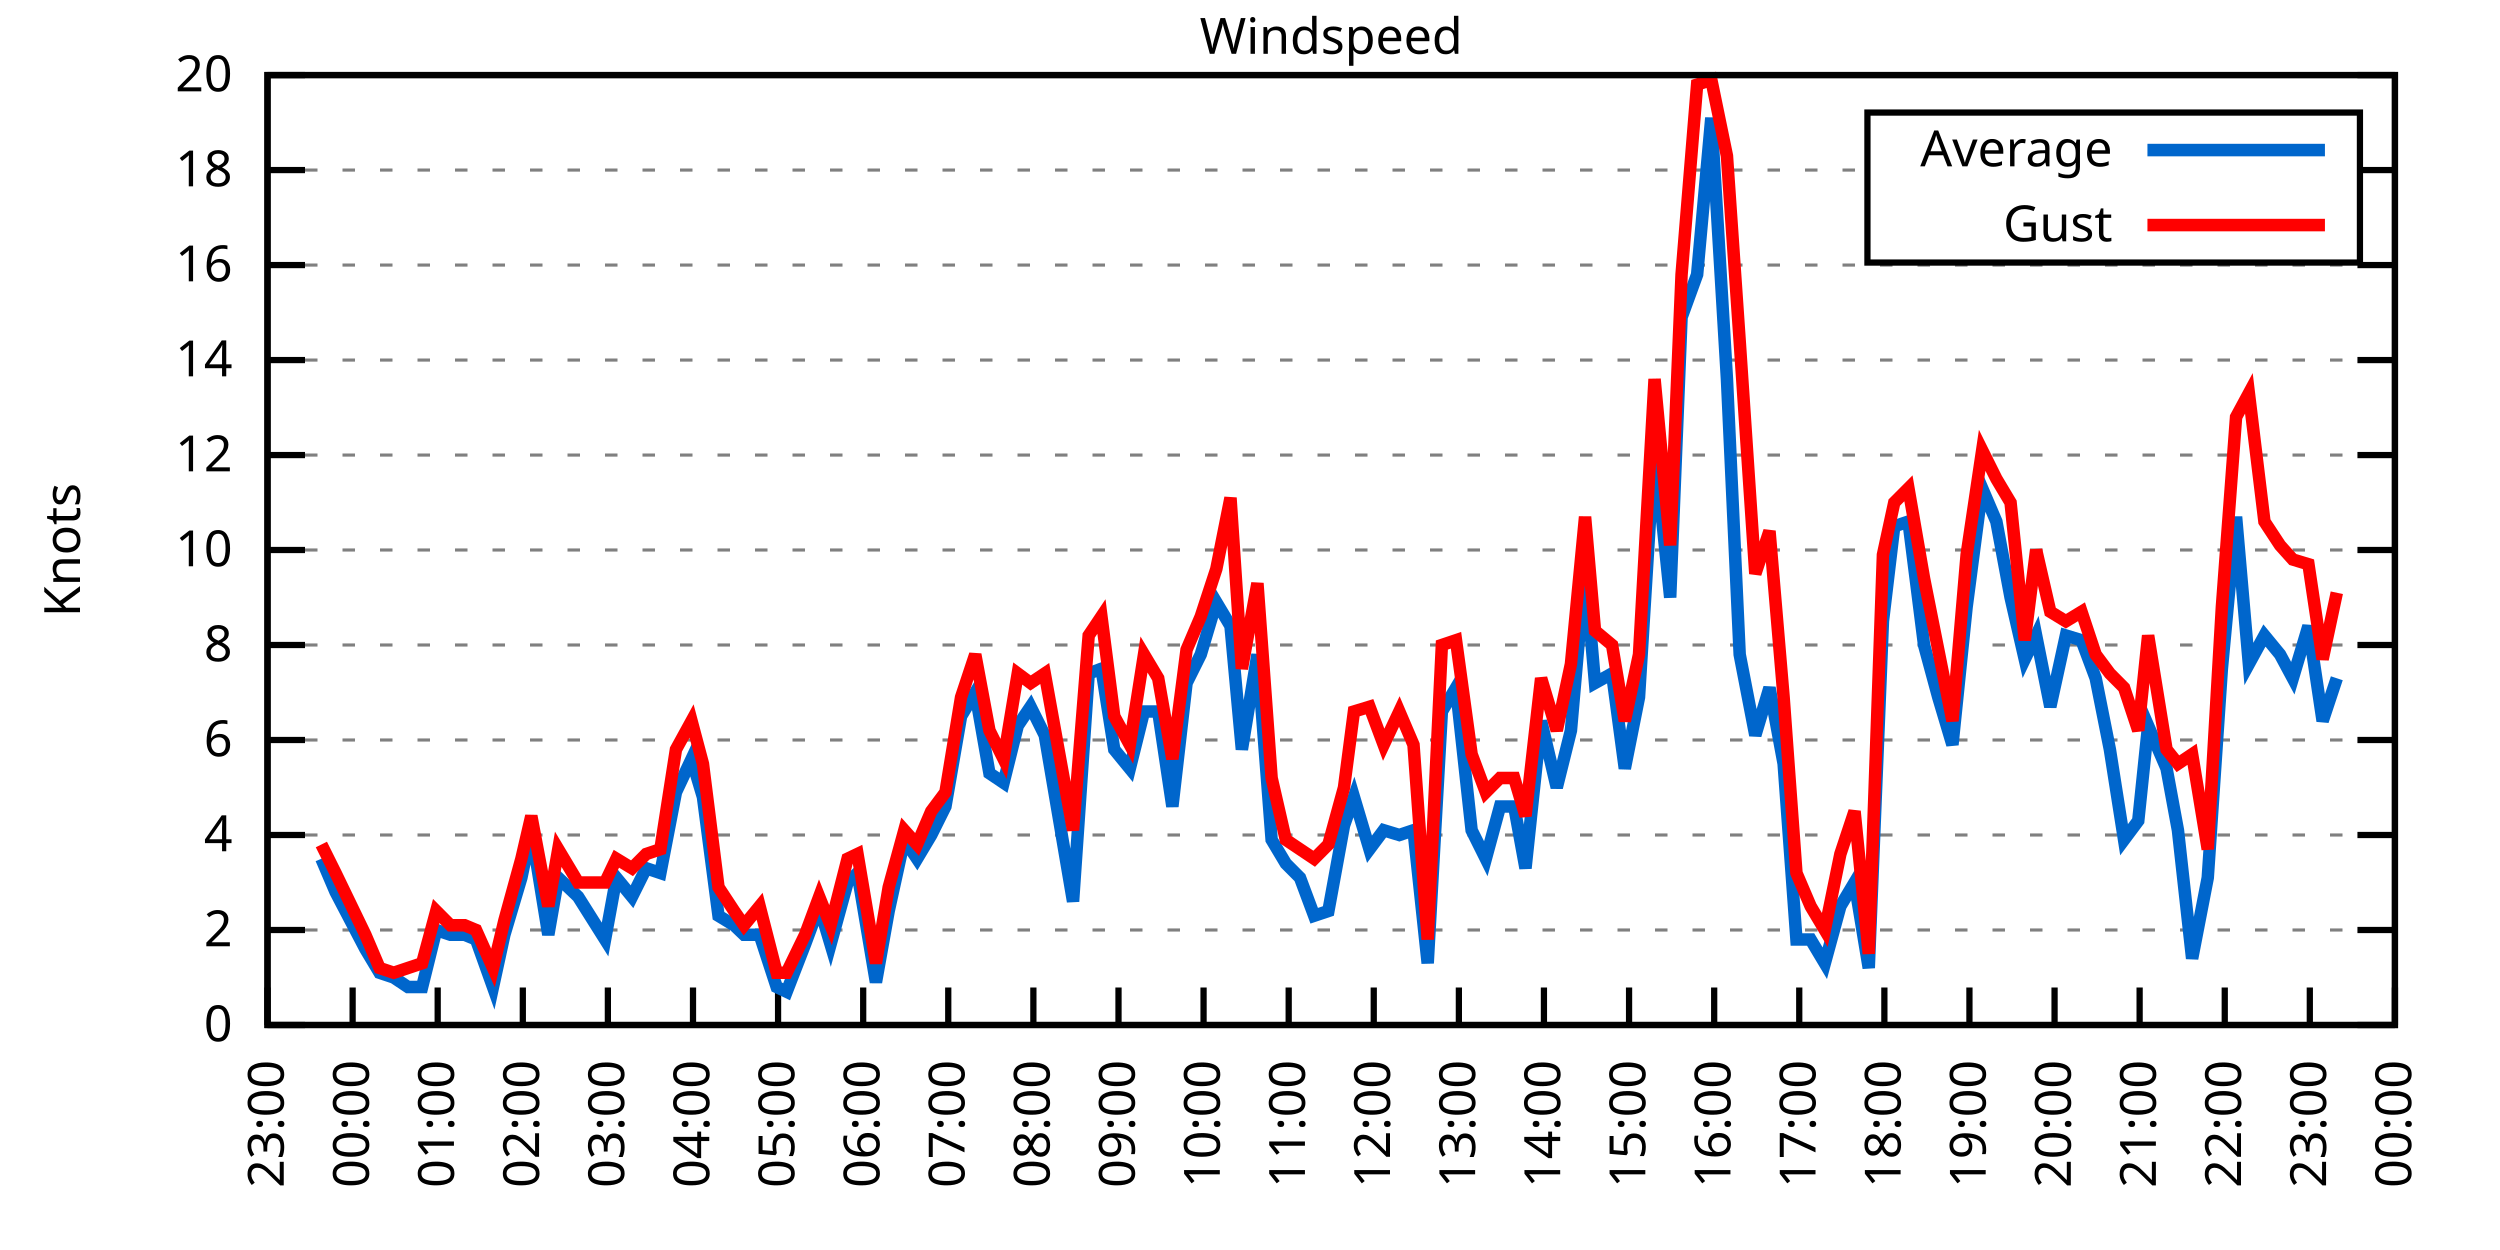
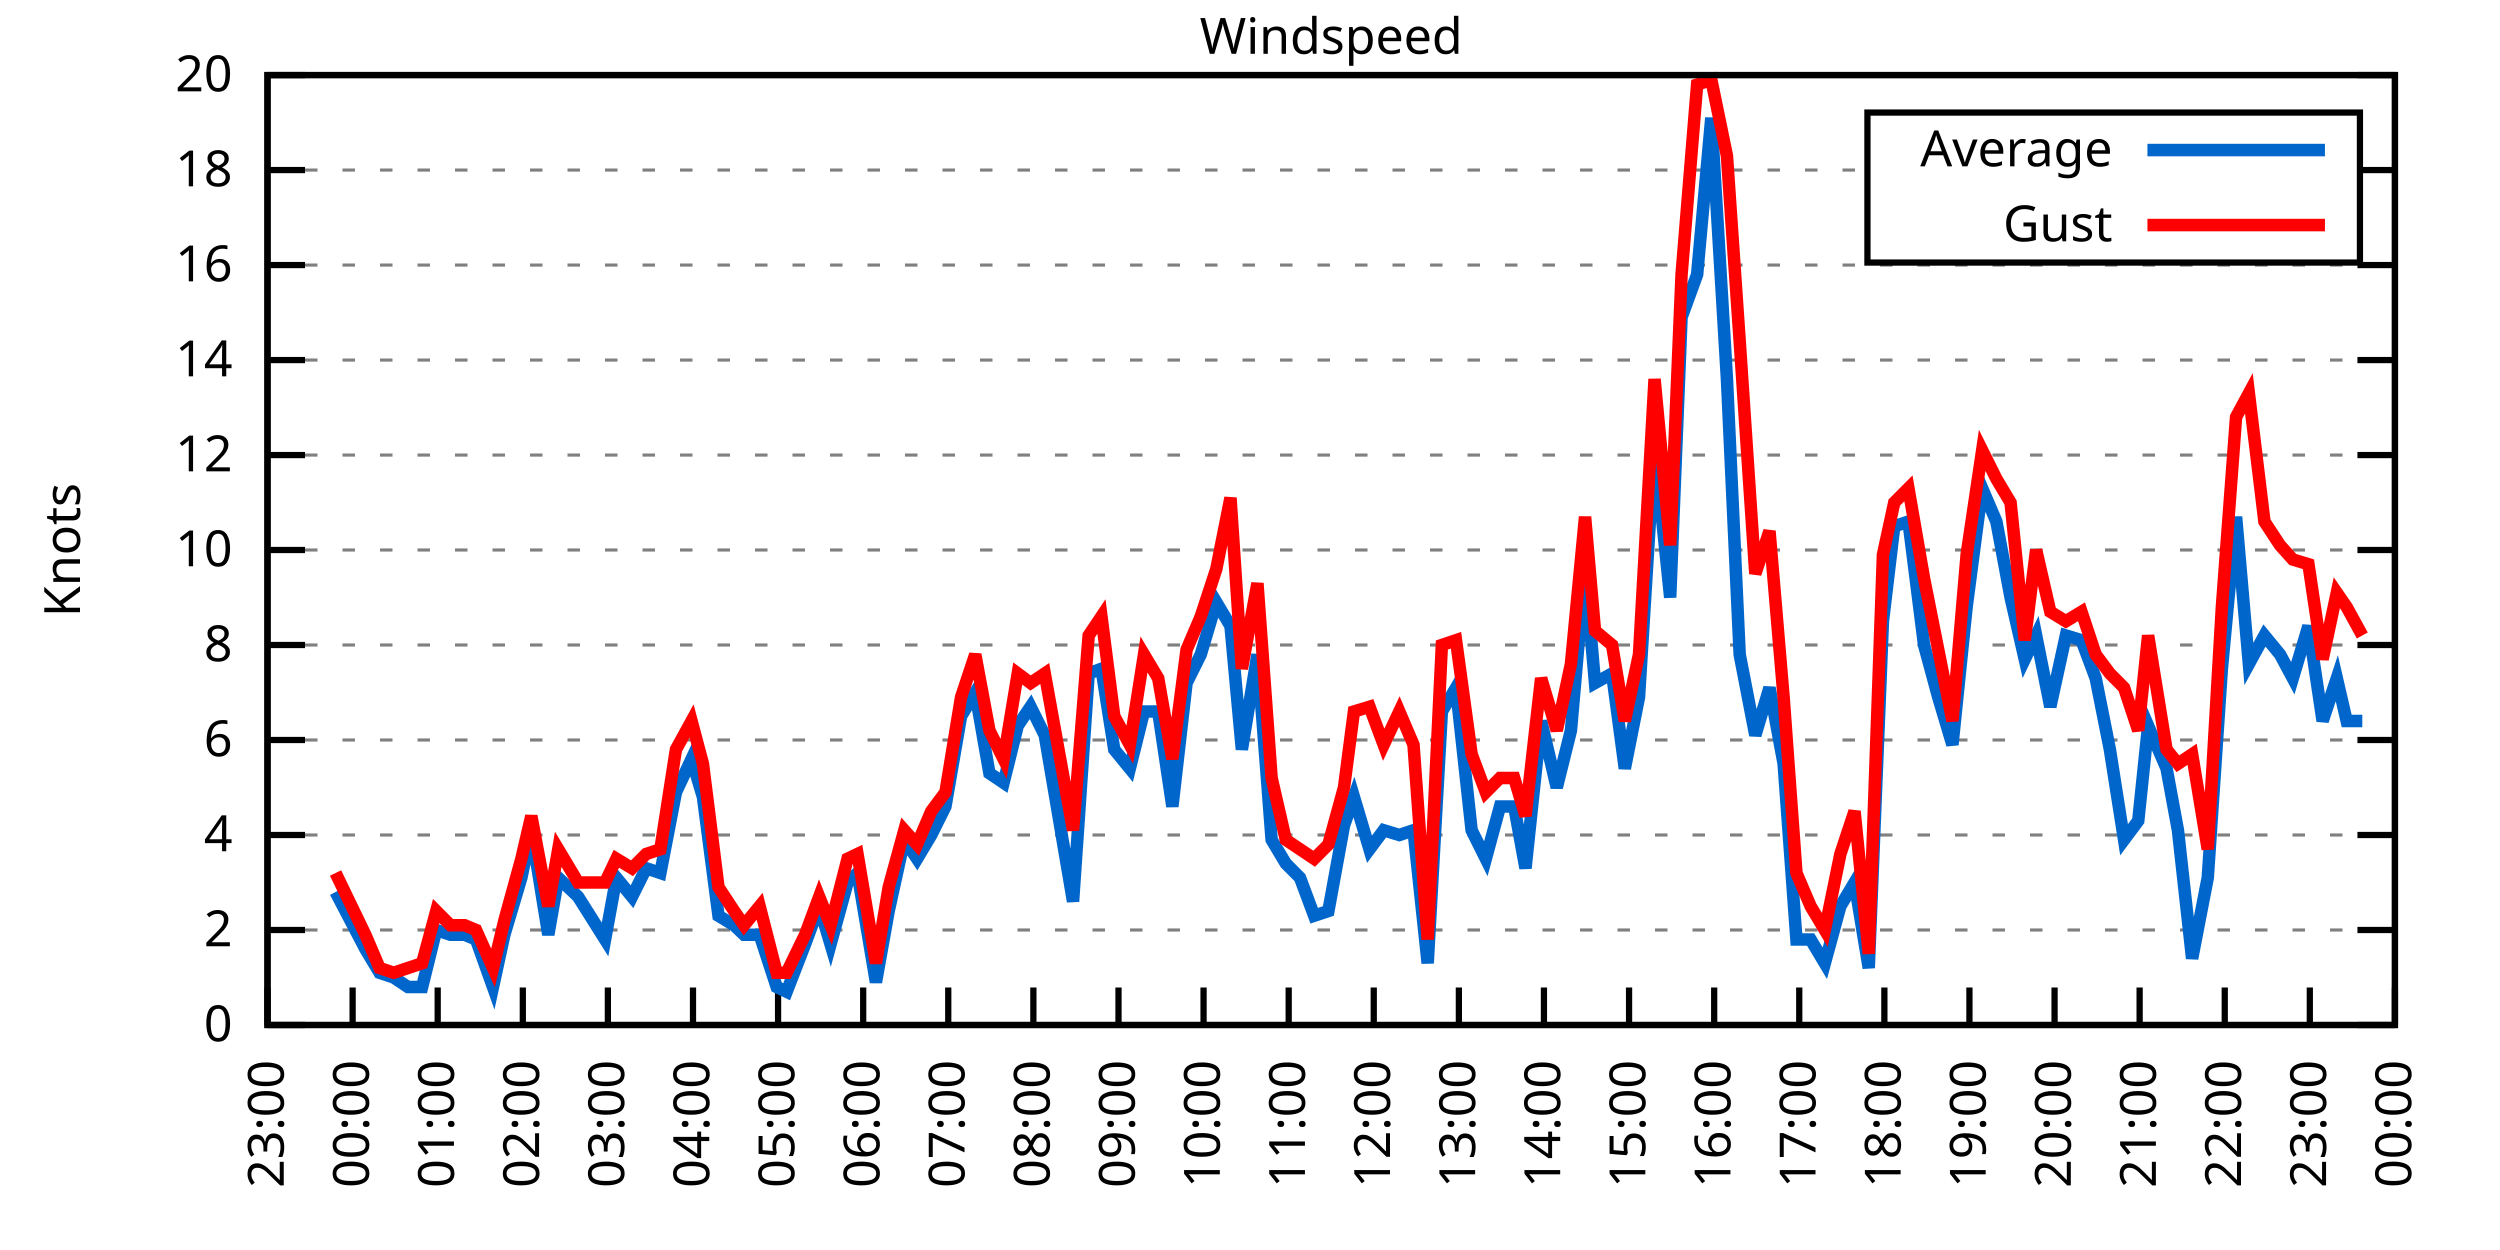
<svg xmlns="http://www.w3.org/2000/svg" xmlns:xlink="http://www.w3.org/1999/xlink" width="400" height="200" viewBox="0 0 400 200">
  <g id="gnuplot_canvas">
    <rect x="0" y="0" width="400" height="200" fill="none" />
    <defs>
      <circle id="gpDot" r="0.5" stroke-width="0.5" stroke="currentColor" />
      <path id="gpPt0" stroke-width="0.333" stroke="currentColor" d="M-1,0 h2 M0,-1 v2" />
      <path id="gpPt1" stroke-width="0.333" stroke="currentColor" d="M-1,-1 L1,1 M1,-1 L-1,1" />
      <path id="gpPt2" stroke-width="0.333" stroke="currentColor" d="M-1,0 L1,0 M0,-1 L0,1 M-1,-1 L1,1 M-1,1 L1,-1" />
      <rect id="gpPt3" stroke-width="0.333" stroke="currentColor" x="-1" y="-1" width="2" height="2" />
      <rect id="gpPt4" stroke-width="0.333" stroke="currentColor" fill="currentColor" x="-1" y="-1" width="2" height="2" />
      <circle id="gpPt5" stroke-width="0.333" stroke="currentColor" cx="0" cy="0" r="1" />
      <use xlink:href="#gpPt5" id="gpPt6" fill="currentColor" stroke="none" />
      <path id="gpPt7" stroke-width="0.333" stroke="currentColor" d="M0,-1.33 L-1.33,0.67 L1.33,0.67 z" />
      <use xlink:href="#gpPt7" id="gpPt8" fill="currentColor" stroke="none" />
      <use xlink:href="#gpPt7" id="gpPt9" stroke="currentColor" transform="rotate(180)" />
      <use xlink:href="#gpPt9" id="gpPt10" fill="currentColor" stroke="none" />
      <use xlink:href="#gpPt3" id="gpPt11" stroke="currentColor" transform="rotate(45)" />
      <use xlink:href="#gpPt11" id="gpPt12" fill="currentColor" stroke="none" />
      <path id="gpPt13" stroke-width="0.333" stroke="currentColor" d="M0,1.330 L1.265,0.411 L0.782,-1.067 L-0.782,-1.076 L-1.265,0.411 z" />
      <use xlink:href="#gpPt13" id="gpPt14" fill="currentColor" stroke="none" />
      <filter id="textbox" filterUnits="objectBoundingBox" x="0" y="0" height="1" width="1">
        <feFlood flood-color="white" flood-opacity="1" result="bgnd" />
        <feComposite in="SourceGraphic" in2="bgnd" operator="atop" />
      </filter>
      <filter id="greybox" filterUnits="objectBoundingBox" x="0" y="0" height="1" width="1">
        <feFlood flood-color="lightgrey" flood-opacity="1" result="grey" />
        <feComposite in="SourceGraphic" in2="grey" operator="atop" />
      </filter>
    </defs>
    <g fill="none" color="white" stroke="currentColor" stroke-width="1.00" stroke-linecap="butt" stroke-linejoin="miter">
</g>
    <g fill="none" color="black" stroke="currentColor" stroke-width="1.00" stroke-linecap="butt" stroke-linejoin="miter">
      <g stroke="none" shape-rendering="crispEdges">
        <polygon fill="rgb(255, 255, 255)" points="42.80,164.00 383.18,164.00 383.18,12.02 42.80,12.02 " />
      </g>
    </g>
    <g fill="none" color="black" stroke="currentColor" stroke-width="1.00" stroke-linecap="butt" stroke-linejoin="miter">
</g>
    <g fill="none" color="black" stroke="black" stroke-width="0.50" stroke-linecap="butt" stroke-linejoin="miter">
</g>
    <g fill="none" color="gray" stroke="currentColor" stroke-width="0.50" stroke-linecap="butt" stroke-linejoin="miter">
      <path stroke="gray" stroke-dasharray="2,4" class="gridline" d="M42.80,164.00 L383.19,164.00  " />
    </g>
    <g fill="none" color="gray" stroke="gray" stroke-width="1.00" stroke-linecap="butt" stroke-linejoin="miter">
</g>
    <g fill="none" color="black" stroke="currentColor" stroke-width="1.00" stroke-linecap="butt" stroke-linejoin="miter">
      <path stroke="black" d="M42.80,164.00 L48.80,164.00 M383.19,164.00 L377.19,164.00  " />
      <g transform="translate(37.20,166.60)" stroke="none" fill="black" font-family="Sans" font-size="8.00" text-anchor="end">
        <text>
          <tspan font-family="Sans"> 0</tspan>
        </text>
      </g>
    </g>
    <g fill="none" color="black" stroke="currentColor" stroke-width="1.00" stroke-linecap="butt" stroke-linejoin="miter">
</g>
    <g fill="none" color="black" stroke="black" stroke-width="0.50" stroke-linecap="butt" stroke-linejoin="miter">
</g>
    <g fill="none" color="gray" stroke="currentColor" stroke-width="0.50" stroke-linecap="butt" stroke-linejoin="miter">
      <path stroke="gray" stroke-dasharray="2,4" class="gridline" d="M42.80,148.80 L383.19,148.80  " />
    </g>
    <g fill="none" color="gray" stroke="gray" stroke-width="1.00" stroke-linecap="butt" stroke-linejoin="miter">
</g>
    <g fill="none" color="black" stroke="currentColor" stroke-width="1.00" stroke-linecap="butt" stroke-linejoin="miter">
      <path stroke="black" d="M42.80,148.80 L48.80,148.80 M383.19,148.80 L377.19,148.80  " />
      <g transform="translate(37.20,151.40)" stroke="none" fill="black" font-family="Sans" font-size="8.00" text-anchor="end">
        <text>
          <tspan font-family="Sans"> 2</tspan>
        </text>
      </g>
    </g>
    <g fill="none" color="black" stroke="currentColor" stroke-width="1.00" stroke-linecap="butt" stroke-linejoin="miter">
</g>
    <g fill="none" color="black" stroke="black" stroke-width="0.50" stroke-linecap="butt" stroke-linejoin="miter">
</g>
    <g fill="none" color="gray" stroke="currentColor" stroke-width="0.50" stroke-linecap="butt" stroke-linejoin="miter">
      <path stroke="gray" stroke-dasharray="2,4" class="gridline" d="M42.80,133.60 L383.19,133.60  " />
    </g>
    <g fill="none" color="gray" stroke="gray" stroke-width="1.00" stroke-linecap="butt" stroke-linejoin="miter">
</g>
    <g fill="none" color="black" stroke="currentColor" stroke-width="1.00" stroke-linecap="butt" stroke-linejoin="miter">
      <path stroke="black" d="M42.80,133.60 L48.80,133.60 M383.19,133.60 L377.19,133.60  " />
      <g transform="translate(37.20,136.20)" stroke="none" fill="black" font-family="Sans" font-size="8.00" text-anchor="end">
        <text>
          <tspan font-family="Sans"> 4</tspan>
        </text>
      </g>
    </g>
    <g fill="none" color="black" stroke="currentColor" stroke-width="1.00" stroke-linecap="butt" stroke-linejoin="miter">
</g>
    <g fill="none" color="black" stroke="black" stroke-width="0.50" stroke-linecap="butt" stroke-linejoin="miter">
</g>
    <g fill="none" color="gray" stroke="currentColor" stroke-width="0.50" stroke-linecap="butt" stroke-linejoin="miter">
      <path stroke="gray" stroke-dasharray="2,4" class="gridline" d="M42.80,118.40 L383.19,118.40  " />
    </g>
    <g fill="none" color="gray" stroke="gray" stroke-width="1.00" stroke-linecap="butt" stroke-linejoin="miter">
</g>
    <g fill="none" color="black" stroke="currentColor" stroke-width="1.00" stroke-linecap="butt" stroke-linejoin="miter">
      <path stroke="black" d="M42.80,118.40 L48.80,118.40 M383.19,118.40 L377.19,118.40  " />
      <g transform="translate(37.20,121.00)" stroke="none" fill="black" font-family="Sans" font-size="8.00" text-anchor="end">
        <text>
          <tspan font-family="Sans"> 6</tspan>
        </text>
      </g>
    </g>
    <g fill="none" color="black" stroke="currentColor" stroke-width="1.00" stroke-linecap="butt" stroke-linejoin="miter">
</g>
    <g fill="none" color="black" stroke="black" stroke-width="0.50" stroke-linecap="butt" stroke-linejoin="miter">
</g>
    <g fill="none" color="gray" stroke="currentColor" stroke-width="0.50" stroke-linecap="butt" stroke-linejoin="miter">
      <path stroke="gray" stroke-dasharray="2,4" class="gridline" d="M42.80,103.20 L383.19,103.20  " />
    </g>
    <g fill="none" color="gray" stroke="gray" stroke-width="1.00" stroke-linecap="butt" stroke-linejoin="miter">
</g>
    <g fill="none" color="black" stroke="currentColor" stroke-width="1.00" stroke-linecap="butt" stroke-linejoin="miter">
      <path stroke="black" d="M42.80,103.20 L48.80,103.20 M383.19,103.20 L377.19,103.20  " />
      <g transform="translate(37.20,105.80)" stroke="none" fill="black" font-family="Sans" font-size="8.00" text-anchor="end">
        <text>
          <tspan font-family="Sans"> 8</tspan>
        </text>
      </g>
    </g>
    <g fill="none" color="black" stroke="currentColor" stroke-width="1.00" stroke-linecap="butt" stroke-linejoin="miter">
</g>
    <g fill="none" color="black" stroke="black" stroke-width="0.50" stroke-linecap="butt" stroke-linejoin="miter">
</g>
    <g fill="none" color="gray" stroke="currentColor" stroke-width="0.50" stroke-linecap="butt" stroke-linejoin="miter">
      <path stroke="gray" stroke-dasharray="2,4" class="gridline" d="M42.80,88.00 L383.19,88.00  " />
    </g>
    <g fill="none" color="gray" stroke="gray" stroke-width="1.00" stroke-linecap="butt" stroke-linejoin="miter">
</g>
    <g fill="none" color="black" stroke="currentColor" stroke-width="1.00" stroke-linecap="butt" stroke-linejoin="miter">
      <path stroke="black" d="M42.80,88.00 L48.80,88.00 M383.19,88.00 L377.19,88.00  " />
      <g transform="translate(37.20,90.60)" stroke="none" fill="black" font-family="Sans" font-size="8.00" text-anchor="end">
        <text>
          <tspan font-family="Sans"> 10</tspan>
        </text>
      </g>
    </g>
    <g fill="none" color="black" stroke="currentColor" stroke-width="1.00" stroke-linecap="butt" stroke-linejoin="miter">
</g>
    <g fill="none" color="black" stroke="black" stroke-width="0.50" stroke-linecap="butt" stroke-linejoin="miter">
</g>
    <g fill="none" color="gray" stroke="currentColor" stroke-width="0.50" stroke-linecap="butt" stroke-linejoin="miter">
      <path stroke="gray" stroke-dasharray="2,4" class="gridline" d="M42.80,72.81 L383.19,72.81  " />
    </g>
    <g fill="none" color="gray" stroke="gray" stroke-width="1.00" stroke-linecap="butt" stroke-linejoin="miter">
</g>
    <g fill="none" color="black" stroke="currentColor" stroke-width="1.00" stroke-linecap="butt" stroke-linejoin="miter">
      <path stroke="black" d="M42.80,72.81 L48.80,72.81 M383.19,72.81 L377.19,72.81  " />
      <g transform="translate(37.20,75.41)" stroke="none" fill="black" font-family="Sans" font-size="8.00" text-anchor="end">
        <text>
          <tspan font-family="Sans"> 12</tspan>
        </text>
      </g>
    </g>
    <g fill="none" color="black" stroke="currentColor" stroke-width="1.00" stroke-linecap="butt" stroke-linejoin="miter">
</g>
    <g fill="none" color="black" stroke="black" stroke-width="0.50" stroke-linecap="butt" stroke-linejoin="miter">
</g>
    <g fill="none" color="gray" stroke="currentColor" stroke-width="0.50" stroke-linecap="butt" stroke-linejoin="miter">
      <path stroke="gray" stroke-dasharray="2,4" class="gridline" d="M42.80,57.61 L383.19,57.61  " />
    </g>
    <g fill="none" color="gray" stroke="gray" stroke-width="1.00" stroke-linecap="butt" stroke-linejoin="miter">
</g>
    <g fill="none" color="black" stroke="currentColor" stroke-width="1.00" stroke-linecap="butt" stroke-linejoin="miter">
      <path stroke="black" d="M42.80,57.61 L48.80,57.61 M383.19,57.61 L377.19,57.61  " />
      <g transform="translate(37.20,60.21)" stroke="none" fill="black" font-family="Sans" font-size="8.00" text-anchor="end">
        <text>
          <tspan font-family="Sans"> 14</tspan>
        </text>
      </g>
    </g>
    <g fill="none" color="black" stroke="currentColor" stroke-width="1.00" stroke-linecap="butt" stroke-linejoin="miter">
</g>
    <g fill="none" color="black" stroke="black" stroke-width="0.50" stroke-linecap="butt" stroke-linejoin="miter">
</g>
    <g fill="none" color="gray" stroke="currentColor" stroke-width="0.50" stroke-linecap="butt" stroke-linejoin="miter">
      <path stroke="gray" stroke-dasharray="2,4" class="gridline" d="M42.80,42.41 L383.19,42.41  " />
    </g>
    <g fill="none" color="gray" stroke="gray" stroke-width="1.00" stroke-linecap="butt" stroke-linejoin="miter">
</g>
    <g fill="none" color="black" stroke="currentColor" stroke-width="1.00" stroke-linecap="butt" stroke-linejoin="miter">
      <path stroke="black" d="M42.80,42.41 L48.80,42.41 M383.19,42.41 L377.19,42.41  " />
      <g transform="translate(37.20,45.01)" stroke="none" fill="black" font-family="Sans" font-size="8.00" text-anchor="end">
        <text>
          <tspan font-family="Sans"> 16</tspan>
        </text>
      </g>
    </g>
    <g fill="none" color="black" stroke="currentColor" stroke-width="1.00" stroke-linecap="butt" stroke-linejoin="miter">
</g>
    <g fill="none" color="black" stroke="black" stroke-width="0.50" stroke-linecap="butt" stroke-linejoin="miter">
</g>
    <g fill="none" color="gray" stroke="currentColor" stroke-width="0.50" stroke-linecap="butt" stroke-linejoin="miter">
      <path stroke="gray" stroke-dasharray="2,4" class="gridline" d="M42.80,27.21 L298.79,27.21 M377.59,27.21 L383.19,27.21  " />
    </g>
    <g fill="none" color="gray" stroke="gray" stroke-width="1.00" stroke-linecap="butt" stroke-linejoin="miter">
</g>
    <g fill="none" color="black" stroke="currentColor" stroke-width="1.00" stroke-linecap="butt" stroke-linejoin="miter">
      <path stroke="black" d="M42.80,27.21 L48.80,27.21 M383.19,27.21 L377.19,27.21  " />
      <g transform="translate(37.20,29.81)" stroke="none" fill="black" font-family="Sans" font-size="8.00" text-anchor="end">
        <text>
          <tspan font-family="Sans"> 18</tspan>
        </text>
      </g>
    </g>
    <g fill="none" color="black" stroke="currentColor" stroke-width="1.00" stroke-linecap="butt" stroke-linejoin="miter">
</g>
    <g fill="none" color="black" stroke="black" stroke-width="0.50" stroke-linecap="butt" stroke-linejoin="miter">
</g>
    <g fill="none" color="gray" stroke="currentColor" stroke-width="0.50" stroke-linecap="butt" stroke-linejoin="miter">
      <path stroke="gray" stroke-dasharray="2,4" class="gridline" d="M42.80,12.01 L383.19,12.01  " />
    </g>
    <g fill="none" color="gray" stroke="gray" stroke-width="1.00" stroke-linecap="butt" stroke-linejoin="miter">
</g>
    <g fill="none" color="black" stroke="currentColor" stroke-width="1.00" stroke-linecap="butt" stroke-linejoin="miter">
      <path stroke="black" d="M42.80,12.01 L48.80,12.01 M383.19,12.01 L377.19,12.01  " />
      <g transform="translate(37.20,14.61)" stroke="none" fill="black" font-family="Sans" font-size="8.00" text-anchor="end">
        <text>
          <tspan font-family="Sans"> 20</tspan>
        </text>
      </g>
    </g>
    <g fill="none" color="black" stroke="currentColor" stroke-width="1.00" stroke-linecap="butt" stroke-linejoin="miter">
      <path stroke="black" d="M42.80,164.00 L42.80,158.00  " />
      <g transform="translate(45.40,169.60) rotate(270.00)" stroke="none" fill="black" font-family="Sans" font-size="8.00" text-anchor="end">
        <text>
          <tspan font-family="Sans">23:00</tspan>
        </text>
      </g>
    </g>
    <g fill="none" color="black" stroke="currentColor" stroke-width="1.00" stroke-linecap="butt" stroke-linejoin="miter">
      <path stroke="black" d="M56.42,164.00 L56.42,158.00  " />
      <g transform="translate(59.02,169.60) rotate(270.00)" stroke="none" fill="black" font-family="Sans" font-size="8.00" text-anchor="end">
        <text>
          <tspan font-family="Sans">00:00</tspan>
        </text>
      </g>
    </g>
    <g fill="none" color="black" stroke="currentColor" stroke-width="1.00" stroke-linecap="butt" stroke-linejoin="miter">
      <path stroke="black" d="M70.03,164.00 L70.03,158.00  " />
      <g transform="translate(72.63,169.60) rotate(270.00)" stroke="none" fill="black" font-family="Sans" font-size="8.00" text-anchor="end">
        <text>
          <tspan font-family="Sans">01:00</tspan>
        </text>
      </g>
    </g>
    <g fill="none" color="black" stroke="currentColor" stroke-width="1.00" stroke-linecap="butt" stroke-linejoin="miter">
      <path stroke="black" d="M83.65,164.00 L83.65,158.00  " />
      <g transform="translate(86.25,169.60) rotate(270.00)" stroke="none" fill="black" font-family="Sans" font-size="8.00" text-anchor="end">
        <text>
          <tspan font-family="Sans">02:00</tspan>
        </text>
      </g>
    </g>
    <g fill="none" color="black" stroke="currentColor" stroke-width="1.00" stroke-linecap="butt" stroke-linejoin="miter">
      <path stroke="black" d="M97.26,164.00 L97.26,158.00  " />
      <g transform="translate(99.86,169.60) rotate(270.00)" stroke="none" fill="black" font-family="Sans" font-size="8.00" text-anchor="end">
        <text>
          <tspan font-family="Sans">03:00</tspan>
        </text>
      </g>
    </g>
    <g fill="none" color="black" stroke="currentColor" stroke-width="1.00" stroke-linecap="butt" stroke-linejoin="miter">
      <path stroke="black" d="M110.88,164.00 L110.88,158.00  " />
      <g transform="translate(113.48,169.60) rotate(270.00)" stroke="none" fill="black" font-family="Sans" font-size="8.00" text-anchor="end">
        <text>
          <tspan font-family="Sans">04:00</tspan>
        </text>
      </g>
    </g>
    <g fill="none" color="black" stroke="currentColor" stroke-width="1.00" stroke-linecap="butt" stroke-linejoin="miter">
      <path stroke="black" d="M124.49,164.00 L124.49,158.00  " />
      <g transform="translate(127.09,169.60) rotate(270.00)" stroke="none" fill="black" font-family="Sans" font-size="8.00" text-anchor="end">
        <text>
          <tspan font-family="Sans">05:00</tspan>
        </text>
      </g>
    </g>
    <g fill="none" color="black" stroke="currentColor" stroke-width="1.00" stroke-linecap="butt" stroke-linejoin="miter">
      <path stroke="black" d="M138.11,164.00 L138.11,158.00  " />
      <g transform="translate(140.71,169.60) rotate(270.00)" stroke="none" fill="black" font-family="Sans" font-size="8.00" text-anchor="end">
        <text>
          <tspan font-family="Sans">06:00</tspan>
        </text>
      </g>
    </g>
    <g fill="none" color="black" stroke="currentColor" stroke-width="1.00" stroke-linecap="butt" stroke-linejoin="miter">
      <path stroke="black" d="M151.72,164.00 L151.72,158.00  " />
      <g transform="translate(154.32,169.60) rotate(270.00)" stroke="none" fill="black" font-family="Sans" font-size="8.00" text-anchor="end">
        <text>
          <tspan font-family="Sans">07:00</tspan>
        </text>
      </g>
    </g>
    <g fill="none" color="black" stroke="currentColor" stroke-width="1.00" stroke-linecap="butt" stroke-linejoin="miter">
      <path stroke="black" d="M165.34,164.00 L165.34,158.00  " />
      <g transform="translate(167.94,169.60) rotate(270.00)" stroke="none" fill="black" font-family="Sans" font-size="8.00" text-anchor="end">
        <text>
          <tspan font-family="Sans">08:00</tspan>
        </text>
      </g>
    </g>
    <g fill="none" color="black" stroke="currentColor" stroke-width="1.00" stroke-linecap="butt" stroke-linejoin="miter">
      <path stroke="black" d="M178.96,164.00 L178.96,158.00  " />
      <g transform="translate(181.56,169.60) rotate(270.00)" stroke="none" fill="black" font-family="Sans" font-size="8.00" text-anchor="end">
        <text>
          <tspan font-family="Sans">09:00</tspan>
        </text>
      </g>
    </g>
    <g fill="none" color="black" stroke="currentColor" stroke-width="1.00" stroke-linecap="butt" stroke-linejoin="miter">
      <path stroke="black" d="M192.57,164.00 L192.57,158.00  " />
      <g transform="translate(195.17,169.60) rotate(270.00)" stroke="none" fill="black" font-family="Sans" font-size="8.00" text-anchor="end">
        <text>
          <tspan font-family="Sans">10:00</tspan>
        </text>
      </g>
    </g>
    <g fill="none" color="black" stroke="currentColor" stroke-width="1.00" stroke-linecap="butt" stroke-linejoin="miter">
      <path stroke="black" d="M206.19,164.00 L206.19,158.00  " />
      <g transform="translate(208.79,169.60) rotate(270.00)" stroke="none" fill="black" font-family="Sans" font-size="8.00" text-anchor="end">
        <text>
          <tspan font-family="Sans">11:00</tspan>
        </text>
      </g>
    </g>
    <g fill="none" color="black" stroke="currentColor" stroke-width="1.00" stroke-linecap="butt" stroke-linejoin="miter">
      <path stroke="black" d="M219.80,164.00 L219.80,158.00  " />
      <g transform="translate(222.40,169.60) rotate(270.00)" stroke="none" fill="black" font-family="Sans" font-size="8.00" text-anchor="end">
        <text>
          <tspan font-family="Sans">12:00</tspan>
        </text>
      </g>
    </g>
    <g fill="none" color="black" stroke="currentColor" stroke-width="1.00" stroke-linecap="butt" stroke-linejoin="miter">
      <path stroke="black" d="M233.42,164.00 L233.42,158.00  " />
      <g transform="translate(236.02,169.60) rotate(270.00)" stroke="none" fill="black" font-family="Sans" font-size="8.00" text-anchor="end">
        <text>
          <tspan font-family="Sans">13:00</tspan>
        </text>
      </g>
    </g>
    <g fill="none" color="black" stroke="currentColor" stroke-width="1.00" stroke-linecap="butt" stroke-linejoin="miter">
      <path stroke="black" d="M247.03,164.00 L247.03,158.00  " />
      <g transform="translate(249.63,169.60) rotate(270.00)" stroke="none" fill="black" font-family="Sans" font-size="8.00" text-anchor="end">
        <text>
          <tspan font-family="Sans">14:00</tspan>
        </text>
      </g>
    </g>
    <g fill="none" color="black" stroke="currentColor" stroke-width="1.00" stroke-linecap="butt" stroke-linejoin="miter">
      <path stroke="black" d="M260.65,164.00 L260.65,158.00  " />
      <g transform="translate(263.25,169.60) rotate(270.00)" stroke="none" fill="black" font-family="Sans" font-size="8.00" text-anchor="end">
        <text>
          <tspan font-family="Sans">15:00</tspan>
        </text>
      </g>
    </g>
    <g fill="none" color="black" stroke="currentColor" stroke-width="1.00" stroke-linecap="butt" stroke-linejoin="miter">
      <path stroke="black" d="M274.27,164.00 L274.27,158.00  " />
      <g transform="translate(276.87,169.60) rotate(270.00)" stroke="none" fill="black" font-family="Sans" font-size="8.00" text-anchor="end">
        <text>
          <tspan font-family="Sans">16:00</tspan>
        </text>
      </g>
    </g>
    <g fill="none" color="black" stroke="currentColor" stroke-width="1.00" stroke-linecap="butt" stroke-linejoin="miter">
      <path stroke="black" d="M287.88,164.00 L287.88,158.00  " />
      <g transform="translate(290.48,169.60) rotate(270.00)" stroke="none" fill="black" font-family="Sans" font-size="8.00" text-anchor="end">
        <text>
          <tspan font-family="Sans">17:00</tspan>
        </text>
      </g>
    </g>
    <g fill="none" color="black" stroke="currentColor" stroke-width="1.00" stroke-linecap="butt" stroke-linejoin="miter">
      <path stroke="black" d="M301.50,164.00 L301.50,158.00  " />
      <g transform="translate(304.10,169.60) rotate(270.00)" stroke="none" fill="black" font-family="Sans" font-size="8.00" text-anchor="end">
        <text>
          <tspan font-family="Sans">18:00</tspan>
        </text>
      </g>
    </g>
    <g fill="none" color="black" stroke="currentColor" stroke-width="1.00" stroke-linecap="butt" stroke-linejoin="miter">
      <path stroke="black" d="M315.11,164.00 L315.11,158.00  " />
      <g transform="translate(317.71,169.60) rotate(270.00)" stroke="none" fill="black" font-family="Sans" font-size="8.00" text-anchor="end">
        <text>
          <tspan font-family="Sans">19:00</tspan>
        </text>
      </g>
    </g>
    <g fill="none" color="black" stroke="currentColor" stroke-width="1.00" stroke-linecap="butt" stroke-linejoin="miter">
      <path stroke="black" d="M328.73,164.00 L328.73,158.00  " />
      <g transform="translate(331.33,169.60) rotate(270.00)" stroke="none" fill="black" font-family="Sans" font-size="8.00" text-anchor="end">
        <text>
          <tspan font-family="Sans">20:00</tspan>
        </text>
      </g>
    </g>
    <g fill="none" color="black" stroke="currentColor" stroke-width="1.00" stroke-linecap="butt" stroke-linejoin="miter">
      <path stroke="black" d="M342.34,164.00 L342.34,158.00  " />
      <g transform="translate(344.94,169.60) rotate(270.00)" stroke="none" fill="black" font-family="Sans" font-size="8.00" text-anchor="end">
        <text>
          <tspan font-family="Sans">21:00</tspan>
        </text>
      </g>
    </g>
    <g fill="none" color="black" stroke="currentColor" stroke-width="1.00" stroke-linecap="butt" stroke-linejoin="miter">
      <path stroke="black" d="M355.96,164.00 L355.96,158.00  " />
      <g transform="translate(358.56,169.60) rotate(270.00)" stroke="none" fill="black" font-family="Sans" font-size="8.00" text-anchor="end">
        <text>
          <tspan font-family="Sans">22:00</tspan>
        </text>
      </g>
    </g>
    <g fill="none" color="black" stroke="currentColor" stroke-width="1.00" stroke-linecap="butt" stroke-linejoin="miter">
      <path stroke="black" d="M369.57,164.00 L369.57,158.00  " />
      <g transform="translate(372.17,169.60) rotate(270.00)" stroke="none" fill="black" font-family="Sans" font-size="8.00" text-anchor="end">
        <text>
          <tspan font-family="Sans">23:00</tspan>
        </text>
      </g>
    </g>
    <g fill="none" color="black" stroke="currentColor" stroke-width="1.00" stroke-linecap="butt" stroke-linejoin="miter">
      <path stroke="black" d="M383.19,164.00 L383.19,158.00  " />
      <g transform="translate(385.79,169.60) rotate(270.00)" stroke="none" fill="black" font-family="Sans" font-size="8.00" text-anchor="end">
        <text>
          <tspan font-family="Sans">00:00</tspan>
        </text>
      </g>
    </g>
    <g fill="none" color="black" stroke="currentColor" stroke-width="1.00" stroke-linecap="butt" stroke-linejoin="miter">
</g>
    <g fill="none" color="black" stroke="currentColor" stroke-width="1.00" stroke-linecap="butt" stroke-linejoin="miter">
      <path stroke="black" d="M42.80,12.01 L42.80,164.00 L383.19,164.00 L383.19,12.01 L42.80,12.01 Z  " />
    </g>
    <g fill="none" color="black" stroke="currentColor" stroke-width="1.00" stroke-linecap="butt" stroke-linejoin="miter">
</g>
    <g fill="none" color="black" stroke="currentColor" stroke-width="1.00" stroke-linecap="butt" stroke-linejoin="miter">
      <path stroke="black" d="M298.79,42.01 L298.79,18.01 L377.59,18.01 L377.59,42.01 L298.79,42.01 Z  " />
    </g>
    <g id="Windspeed_plot_1">
      <g fill="none" color="white" stroke="black" stroke-width="2.00" stroke-linecap="butt" stroke-linejoin="miter">
</g>
      <g fill="none" color="black" stroke="currentColor" stroke-width="2.00" stroke-linecap="butt" stroke-linejoin="miter">
        <g transform="translate(337.99,26.61)" stroke="none" fill="black" font-family="Sans" font-size="8.00" text-anchor="end">
          <text>
            <tspan font-family="Sans">Average</tspan>
          </text>
        </g>
      </g>
      <g fill="none" color="black" stroke="currentColor" stroke-width="2.00" stroke-linecap="butt" stroke-linejoin="miter">
-         <path stroke="rgb(  0, 102, 204)" d="M343.59,24.01 L371.99,24.01 M51.42,137.40 L53.69,142.72 L58.46,151.84 L60.73,155.64 L63.00,156.40 L65.27,157.92   L67.54,157.92 L69.80,148.80 L72.07,149.56 L74.34,149.56 L76.16,150.32 L78.88,157.92 L80.70,149.56 L83.42,140.44   L85.01,132.84 L87.73,149.56 L89.32,140.44 L92.50,143.48 L96.81,150.32 L98.62,140.44 L101.12,143.48 L103.39,138.92   L105.66,139.68 L108.15,126.76 L110.65,121.44 L112.47,127.52 L114.96,146.52 L117.46,148.04 L119.05,149.56 L121.54,149.56   L124.27,157.92 L125.86,158.68 L128.81,151.08 L131.07,145.00 L132.89,151.08 L135.61,141.20 L137.20,139.68 L140.15,157.16   L142.19,145.76 L144.69,134.36 L146.73,137.40 L149.00,133.60 L151.27,129.04 L153.77,114.60 L156.04,110.80 L158.31,123.72   L160.57,125.24 L162.84,116.12 L164.89,113.08 L167.16,117.64 L171.69,144.24 L174.19,107.76 L176.23,107.00 L178.28,119.92   L180.77,122.96 L183.04,113.84 L185.31,113.84 L187.58,129.04 L189.85,109.28 L192.12,104.72 L194.61,96.36 L196.88,100.16   L198.70,119.92 L201.19,104.72 L203.46,134.36 L205.73,138.16 L208.00,140.44 L210.27,146.52 L212.54,145.76 L215.04,132.08   L216.63,127.52 L219.12,135.88 L221.39,132.84 L223.89,133.60 L226.16,132.84 L228.43,154.12 L230.70,113.84 L232.96,110.04   L235.46,132.84 L237.73,137.40 L240.00,129.04 L242.27,129.04 L244.08,138.92 L246.58,115.36 L249.08,126.00 L251.35,116.88   L253.61,91.04 L255.20,109.28 L257.93,107.76 L259.97,122.96 L262.24,111.56 L264.73,71.29 L267.23,95.60 L269.05,50.77   L271.54,43.93 L273.81,18.85 L276.31,60.65 L278.35,104.72 L280.85,117.64 L283.12,110.04 L285.38,122.20 L287.43,150.32   L289.70,150.32 L291.97,154.12 L294.46,145.00 L296.73,141.20 L299.00,154.88 L301.27,99.40 L303.08,84.21 L305.35,83.45   L307.85,103.20 L310.12,111.56 L312.39,119.16 L314.66,97.12 L317.15,78.13 L319.42,83.45 L321.69,95.60 L323.96,105.48   L325.78,101.68 L328.05,113.08 L330.54,101.68 L333.04,102.44 L335.31,108.52 L337.58,119.92 L339.85,134.36 L342.12,131.32   L343.70,116.12 L346.65,122.96 L348.47,132.84 L350.74,153.36 L353.24,140.44 L355.50,107.00 L357.77,82.69 L359.82,106.24   L362.31,101.68 L364.81,104.72 L366.85,108.52 L369.35,100.16 L371.62,115.36 L373.89,108.52  " />
+         <path stroke="rgb(  0, 102, 204)" d="M343.59,24.01 L371.99,24.01 M53.69,142.72 L58.46,151.84 L60.73,155.64 L63.00,156.40 L65.27,157.92 L67.54,157.92   L69.80,148.80 L72.07,149.56 L74.34,149.56 L76.16,150.32 L78.88,157.92 L80.70,149.56 L83.42,140.44 L85.01,132.84   L87.73,149.56 L89.32,140.44 L92.50,143.48 L96.81,150.32 L98.62,140.44 L101.12,143.48 L103.39,138.92 L105.66,139.68   L108.15,126.76 L110.65,121.44 L112.47,127.52 L114.96,146.52 L117.46,148.04 L119.05,149.56 L121.54,149.56 L124.27,157.92   L125.86,158.68 L128.81,151.08 L131.07,145.00 L132.89,151.08 L135.61,141.20 L137.20,139.68 L140.15,157.16 L142.19,145.76   L144.69,134.36 L146.73,137.40 L149.00,133.60 L151.27,129.04 L153.77,114.60 L156.04,110.80 L158.31,123.72 L160.57,125.24   L162.84,116.12 L164.89,113.08 L167.16,117.64 L171.69,144.24 L174.19,107.76 L176.23,107.00 L178.28,119.92 L180.77,122.96   L183.04,113.84 L185.31,113.84 L187.58,129.04 L189.85,109.28 L192.12,104.72 L194.61,96.36 L196.88,100.16 L198.70,119.92   L201.19,104.72 L203.46,134.36 L205.73,138.16 L208.00,140.44 L210.27,146.52 L212.54,145.76 L215.04,132.08 L216.63,127.52   L219.12,135.88 L221.39,132.84 L223.89,133.60 L226.16,132.84 L228.43,154.12 L230.70,113.84 L232.96,110.04 L235.46,132.84   L237.73,137.40 L240.00,129.04 L242.27,129.04 L244.08,138.92 L246.58,115.36 L249.08,126.00 L251.35,116.88 L253.61,91.04   L255.20,109.28 L257.93,107.76 L259.97,122.96 L262.24,111.56 L264.73,71.29 L267.23,95.60 L269.05,50.77 L271.54,43.93   L273.81,18.85 L276.31,60.65 L278.35,104.72 L280.85,117.64 L283.12,110.04 L285.38,122.20 L287.43,150.32 L289.70,150.32   L291.97,154.12 L294.46,145.00 L296.73,141.20 L299.00,154.88 L301.27,99.40 L303.08,84.21 L305.35,83.45 L307.85,103.20   L310.12,111.56 L312.39,119.16 L314.66,97.12 L317.15,78.13 L319.42,83.45 L321.69,95.60 L323.96,105.48 L325.78,101.68   L328.05,113.08 L330.54,101.68 L333.04,102.44 L335.31,108.52 L337.58,119.92 L339.85,134.36 L342.12,131.32 L343.70,116.12   L346.65,122.96 L348.47,132.84 L350.74,153.36 L353.24,140.44 L355.50,107.00 L357.77,82.69 L359.82,106.24 L362.31,101.68   L364.81,104.72 L366.85,108.52 L369.35,100.16 L371.62,115.36 L373.89,108.52 L375.47,115.36 L377.97,115.36  " />
      </g>
    </g>
    <g id="Windspeed_plot_2">
      <g fill="none" color="black" stroke="currentColor" stroke-width="2.00" stroke-linecap="butt" stroke-linejoin="miter">
        <g transform="translate(337.99,38.61)" stroke="none" fill="black" font-family="Sans" font-size="8.00" text-anchor="end">
          <text>
            <tspan font-family="Sans">Gust</tspan>
          </text>
        </g>
      </g>
      <g fill="none" color="black" stroke="currentColor" stroke-width="2.00" stroke-linecap="butt" stroke-linejoin="miter">
-         <path stroke="rgb(255,   0,   0)" d="M343.59,36.01 L371.99,36.01 M51.42,135.12 L53.69,139.68 L58.46,149.56 L60.73,154.88 L63.00,155.64 L65.27,154.88   L67.54,154.12 L69.80,145.76 L72.07,148.04 L74.34,148.04 L76.16,148.80 L78.88,154.88 L80.70,147.28 L83.42,137.40   L85.01,130.56 L87.73,145.00 L89.32,135.88 L92.50,141.20 L96.81,141.20 L98.62,137.40 L101.12,138.92 L103.39,136.64   L105.66,135.88 L108.15,119.92 L110.65,115.36 L112.47,122.20 L114.96,141.96 L117.46,145.76 L119.05,148.04 L121.54,145.00   L124.27,155.64 L125.86,155.64 L128.81,149.56 L131.07,143.48 L132.89,148.04 L135.61,137.40 L137.20,136.64 L140.15,154.12   L142.19,141.96 L144.69,132.84 L146.73,135.12 L149.00,129.80 L151.27,126.76 L153.77,111.56 L156.04,104.72 L158.31,116.88   L160.57,121.44 L162.84,107.76 L164.89,109.28 L167.16,107.76 L171.69,132.84 L174.19,101.68 L176.23,98.64 L178.28,114.60   L180.77,119.16 L183.04,104.72 L185.31,108.52 L187.58,121.44 L189.85,103.96 L192.12,98.64 L194.61,91.04 L196.88,79.65   L198.70,107.00 L201.19,93.32 L203.46,124.48 L205.73,134.36 L208.00,135.88 L210.27,137.40 L212.54,135.12 L215.04,126.00   L216.63,113.84 L219.12,113.08 L221.39,119.16 L223.89,113.84 L226.16,119.16 L228.43,150.32 L230.70,103.20 L232.96,102.44   L235.46,120.68 L237.73,126.76 L240.00,124.48 L242.27,124.48 L244.08,130.56 L246.58,108.52 L249.08,116.88 L251.35,106.24   L253.61,82.69 L255.20,100.92 L257.93,103.20 L259.97,115.36 L262.24,104.72 L264.73,60.65 L267.23,87.25 L269.05,43.93   L271.54,13.53 L273.81,12.77 L276.31,24.93 L278.35,54.57 L280.85,91.80 L283.12,84.97 L285.38,111.56 L287.43,139.68   L289.70,145.00 L291.97,148.80 L294.46,136.64 L296.73,129.80 L299.00,152.60 L301.27,88.76 L303.08,80.41 L305.35,78.13   L307.85,92.56 L310.12,103.96 L312.39,115.36 L314.66,88.76 L317.15,72.05 L319.42,76.61 L321.69,80.41 L323.96,102.44   L325.78,88.00 L328.05,97.88 L330.54,99.40 L333.04,97.88 L335.31,104.72 L337.58,107.76 L339.85,110.04 L342.12,116.88   L343.70,101.68 L346.65,119.92 L348.47,122.20 L350.74,120.68 L353.24,135.88 L355.50,97.12 L357.77,66.73 L359.82,62.93   L362.31,83.45 L364.81,87.25 L366.85,89.52 L369.35,90.28 L371.62,105.48 L373.89,94.84  " />
+         <path stroke="rgb(255,   0,   0)" d="M343.59,36.01 L371.99,36.01 M53.69,139.68 L58.46,149.56 L60.73,154.88 L63.00,155.64 L65.27,154.88 L67.54,154.12   L69.80,145.76 L72.07,148.04 L74.34,148.04 L76.16,148.80 L78.88,154.88 L80.70,147.28 L83.42,137.40 L85.01,130.56   L87.73,145.00 L89.32,135.88 L92.50,141.20 L96.81,141.20 L98.62,137.40 L101.12,138.92 L103.39,136.64 L105.66,135.88   L108.15,119.92 L110.65,115.36 L112.47,122.20 L114.96,141.96 L117.46,145.76 L119.05,148.04 L121.54,145.00 L124.27,155.64   L125.86,155.64 L128.81,149.56 L131.07,143.48 L132.89,148.04 L135.61,137.40 L137.20,136.64 L140.15,154.12 L142.19,141.96   L144.69,132.84 L146.73,135.12 L149.00,129.80 L151.27,126.76 L153.77,111.56 L156.04,104.72 L158.31,116.88 L160.57,121.44   L162.84,107.76 L164.89,109.28 L167.16,107.76 L171.69,132.84 L174.19,101.68 L176.23,98.64 L178.28,114.60 L180.77,119.16   L183.04,104.72 L185.31,108.52 L187.58,121.44 L189.85,103.96 L192.12,98.64 L194.61,91.04 L196.88,79.65 L198.70,107.00   L201.19,93.32 L203.46,124.48 L205.73,134.36 L208.00,135.88 L210.27,137.40 L212.54,135.12 L215.04,126.00 L216.63,113.84   L219.12,113.08 L221.39,119.16 L223.89,113.84 L226.16,119.16 L228.43,150.32 L230.70,103.20 L232.96,102.44 L235.46,120.68   L237.73,126.76 L240.00,124.48 L242.27,124.48 L244.08,130.56 L246.58,108.52 L249.08,116.88 L251.35,106.24 L253.61,82.69   L255.20,100.92 L257.93,103.20 L259.97,115.36 L262.24,104.72 L264.73,60.65 L267.23,87.25 L269.05,43.93 L271.54,13.53   L273.81,12.77 L276.31,24.93 L278.35,54.57 L280.85,91.80 L283.12,84.97 L285.38,111.56 L287.43,139.68 L289.70,145.00   L291.97,148.80 L294.46,136.64 L296.73,129.80 L299.00,152.60 L301.27,88.76 L303.08,80.41 L305.35,78.13 L307.85,92.56   L310.12,103.96 L312.39,115.36 L314.66,88.76 L317.15,72.05 L319.42,76.61 L321.69,80.41 L323.96,102.44 L325.78,88.00   L328.05,97.88 L330.54,99.40 L333.04,97.88 L335.31,104.72 L337.58,107.76 L339.85,110.04 L342.12,116.88 L343.70,101.68   L346.65,119.92 L348.47,122.20 L350.74,120.68 L353.24,135.88 L355.50,97.12 L357.77,66.73 L359.82,62.93 L362.31,83.45   L364.81,87.25 L366.85,89.52 L369.35,90.28 L371.62,105.48 L373.89,94.84 L375.47,97.12 L377.97,101.68  " />
      </g>
    </g>
    <g fill="none" color="black" stroke="currentColor" stroke-width="2.00" stroke-linecap="butt" stroke-linejoin="miter">
</g>
    <g fill="none" color="black" stroke="black" stroke-width="1.00" stroke-linecap="butt" stroke-linejoin="miter">
</g>
    <g fill="none" color="black" stroke="currentColor" stroke-width="1.00" stroke-linecap="butt" stroke-linejoin="miter">
      <path stroke="black" d="M42.80,12.01 L42.80,164.00 L383.19,164.00 L383.19,12.01 L42.80,12.01 Z  " />
      <g transform="translate(12.80,88.01) rotate(270.00)" stroke="none" fill="black" font-family="Sans" font-size="8.00" text-anchor="middle">
        <text>
          <tspan font-family="Sans">Knots</tspan>
        </text>
      </g>
    </g>
    <g fill="none" color="black" stroke="currentColor" stroke-width="1.00" stroke-linecap="butt" stroke-linejoin="miter">
</g>
    <g fill="none" color="black" stroke="currentColor" stroke-width="1.00" stroke-linecap="butt" stroke-linejoin="miter">
      <g transform="translate(212.99,8.61)" stroke="none" fill="black" font-family="Sans" font-size="8.00" text-anchor="middle">
        <text>
          <tspan font-family="Sans">Windspeed</tspan>
        </text>
      </g>
    </g>
    <g fill="none" color="black" stroke="currentColor" stroke-width="1.00" stroke-linecap="butt" stroke-linejoin="miter">
</g>
  </g>
</svg>
